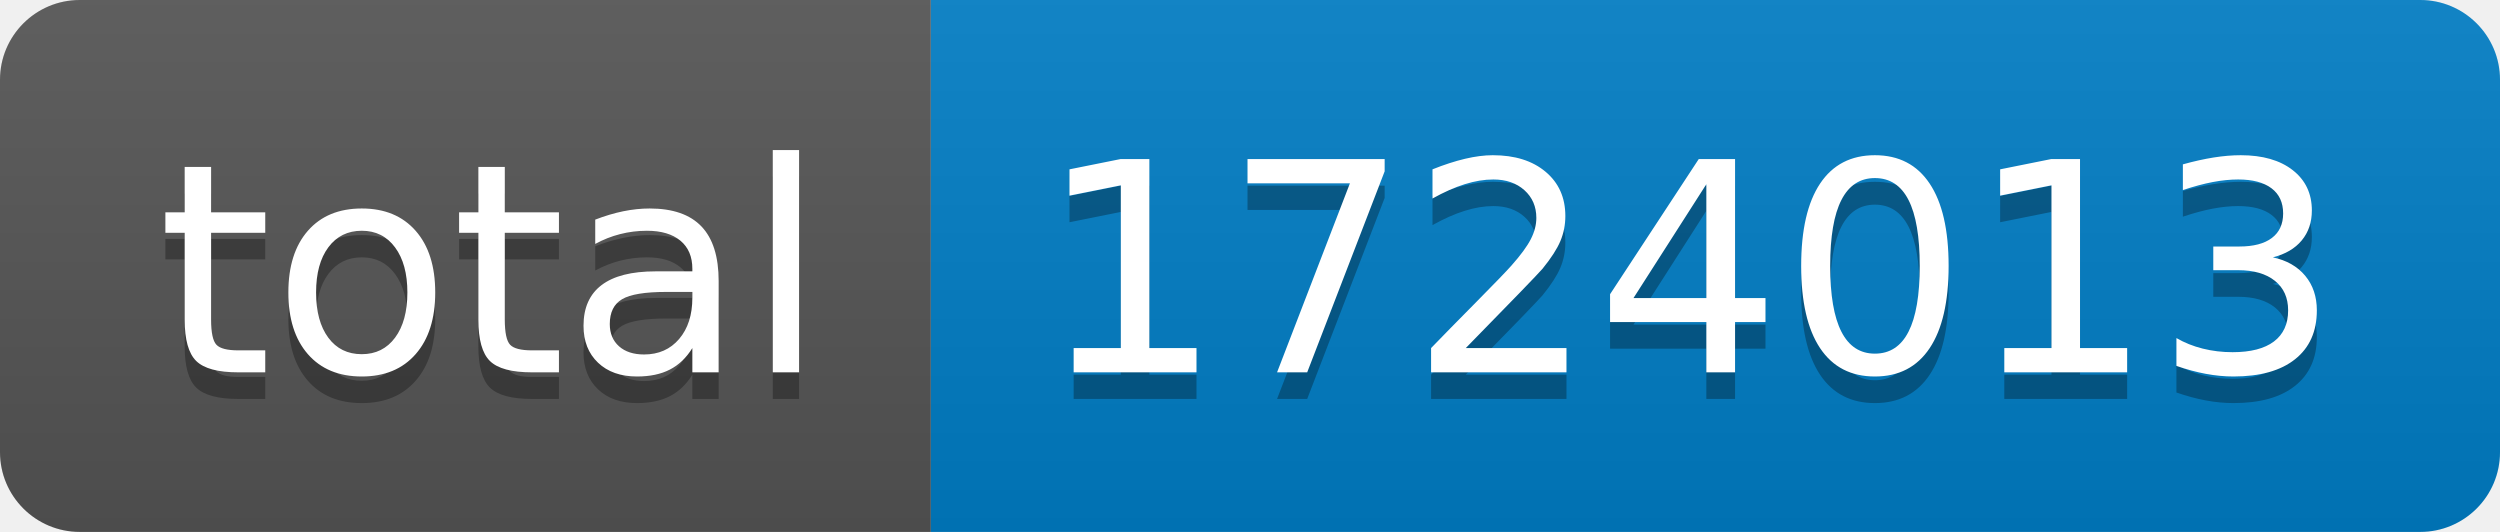
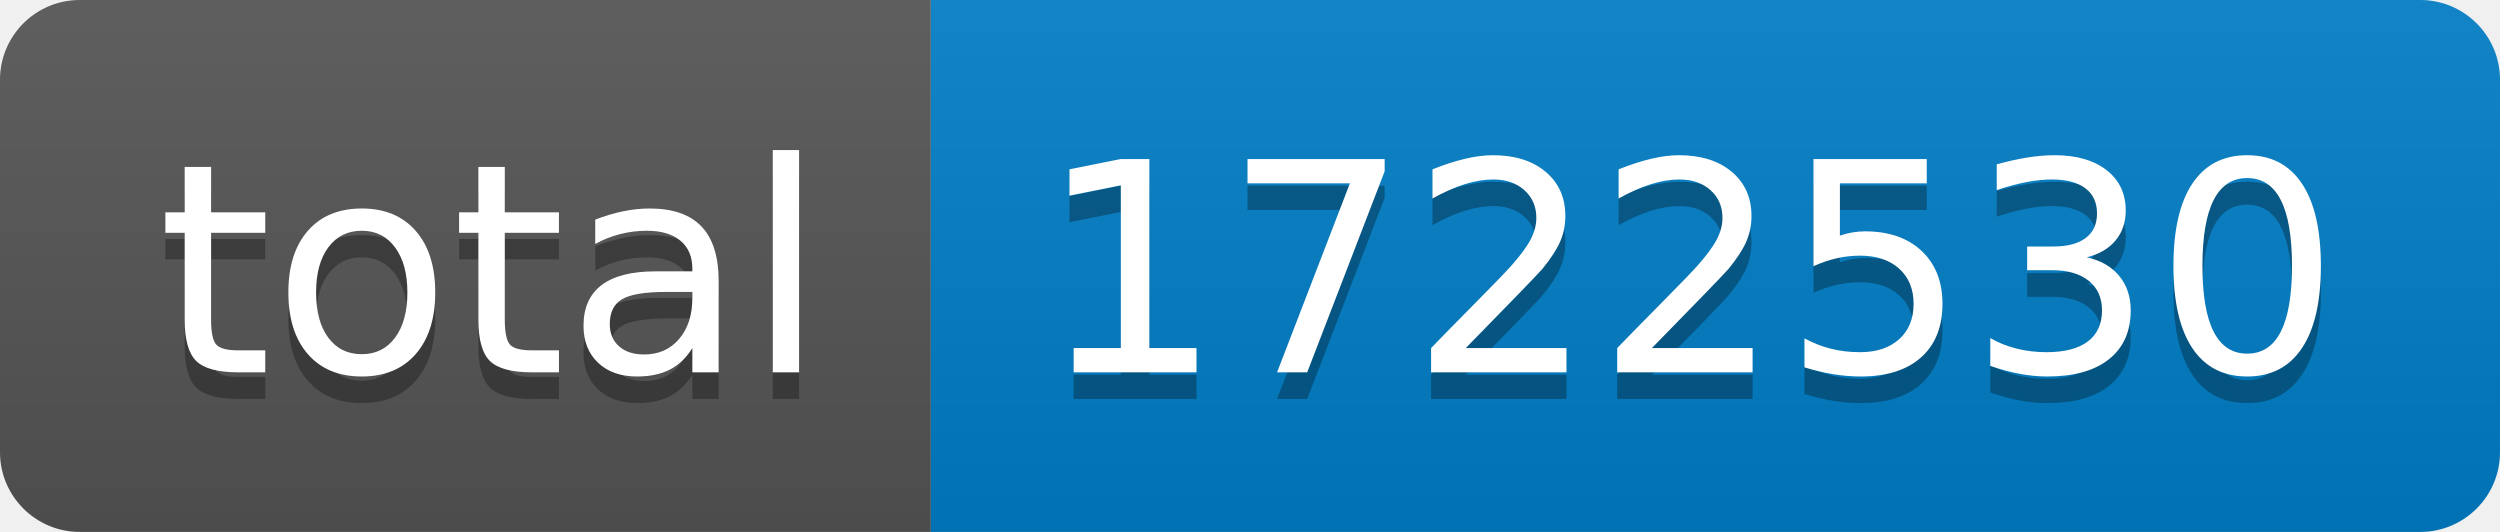
- <svg xmlns="http://www.w3.org/2000/svg" width="94" height="20" role="img" aria-label="total: 1724013">
+ <svg xmlns="http://www.w3.org/2000/svg" width="94" height="20" role="img" aria-label="total: 1722530">
  <linearGradient id="s" x2="0" y2="100%">
    <stop offset="0" stop-color="#bbb" stop-opacity=".1" />
    <stop offset="1" stop-opacity=".1" />
  </linearGradient>
  <clipPath id="r">
    <rect width="94" height="20" rx="3" fill="#fff" />
  </clipPath>
  <g clip-path="url(#r)">
    <rect width="35" height="20" fill="#555" />
    <rect x="35" width="59" height="20" fill="#007ec6" />
    <rect width="94" height="20" fill="url(#s)" />
  </g>
  <g fill="#fff" text-anchor="middle" font-family="Verdana,Geneva,DejaVu Sans,sans-serif" text-rendering="geometricPrecision" font-size="110">
    <text aria-hidden="true" x="185" y="150" fill="#010101" fill-opacity=".3" transform="scale(.1)" textLength="250">total</text>
    <text x="185" y="140" transform="scale(.1)" fill="#fff" textLength="250">total</text>
-     <text aria-hidden="true" x="635" y="150" fill="#010101" fill-opacity=".3" transform="scale(.1)" textLength="490">1724013</text>
-     <text x="635" y="140" transform="scale(.1)" fill="#fff" textLength="490">1724013</text>
+     <text aria-hidden="true" x="635" y="150" fill="#010101" fill-opacity=".3" transform="scale(.1)" textLength="490">1722530</text>
+     <text x="635" y="140" transform="scale(.1)" fill="#fff" textLength="490">1722530</text>
  </g>
</svg>
